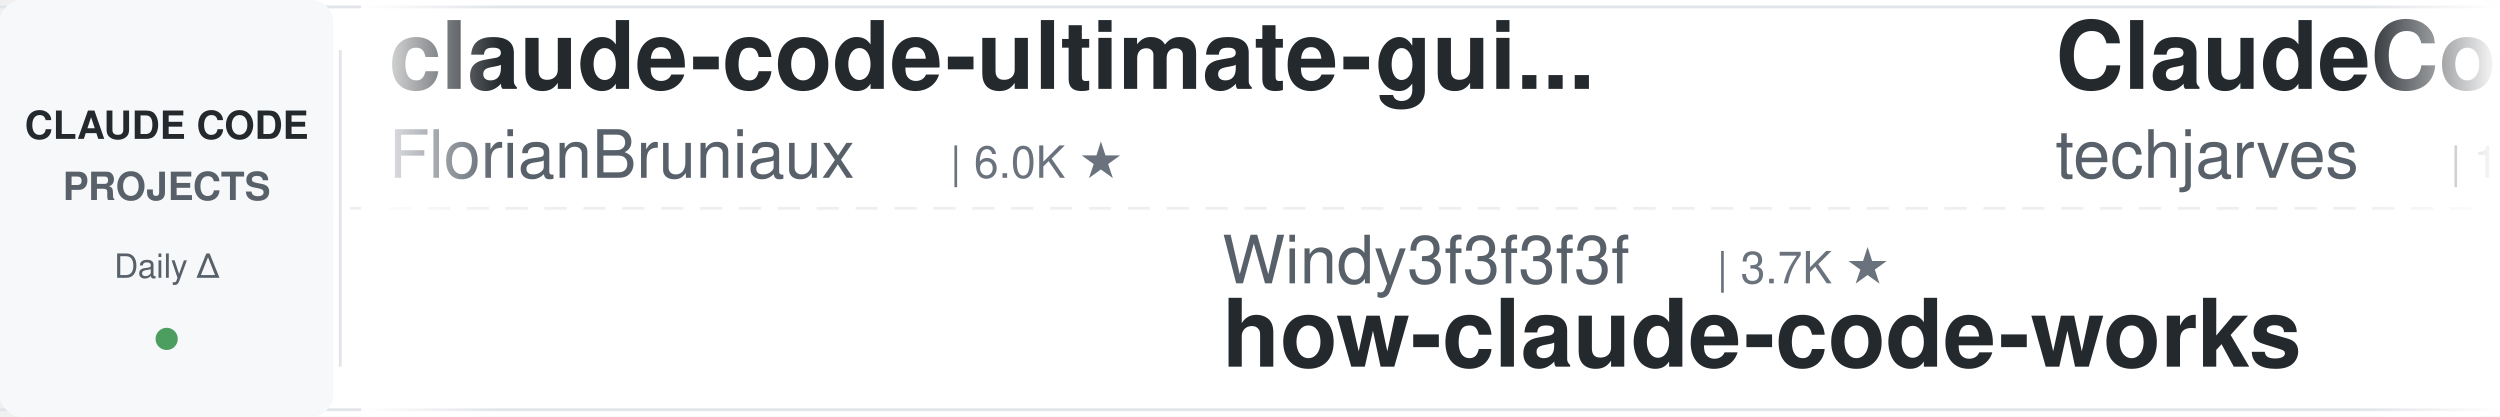
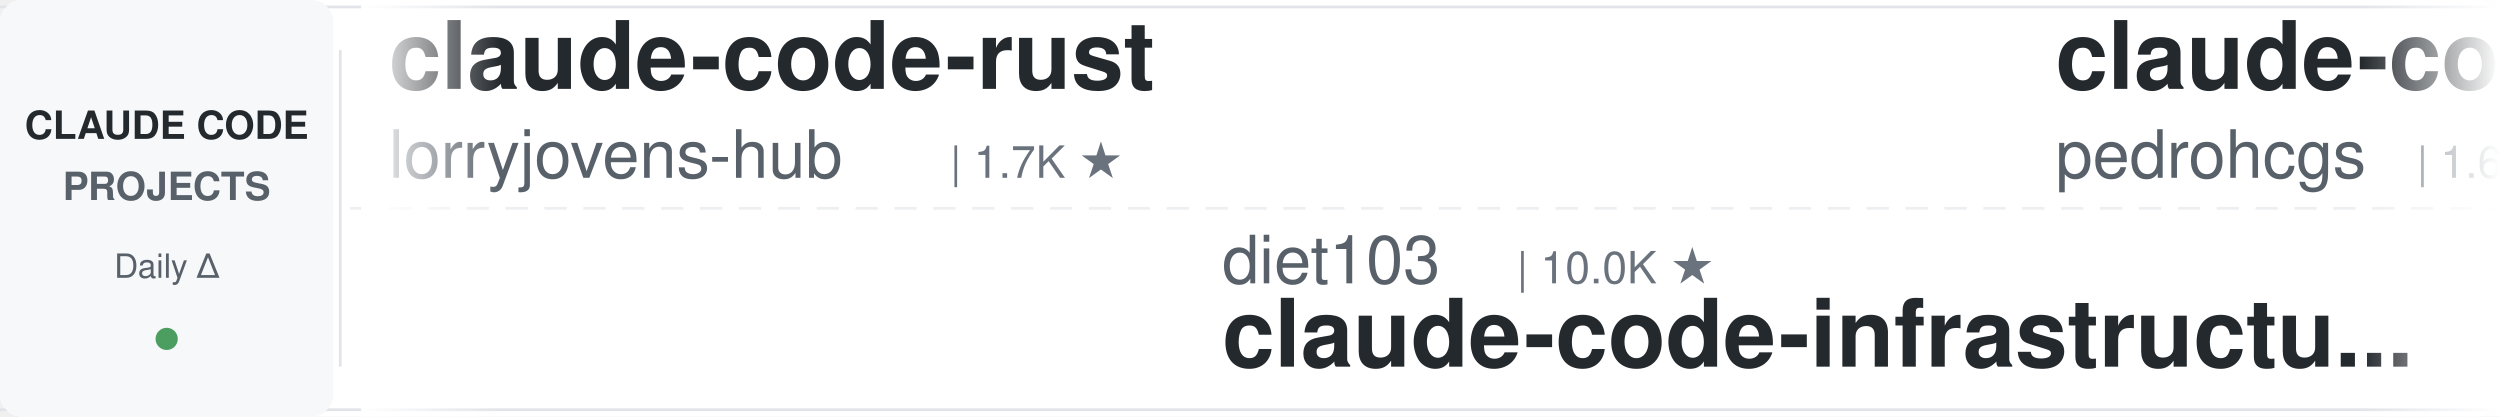
<svg xmlns="http://www.w3.org/2000/svg" width="900" height="150">
  <defs>
    <linearGradient id="leftFade" x1="0%" y1="0%" x2="100%" y2="0%">
      <stop offset="0%" style="stop-color:#ffffff;stop-opacity:1" />
      <stop offset="100%" style="stop-color:#ffffff;stop-opacity:0" />
    </linearGradient>
    <linearGradient id="rightFade" x1="0%" y1="0%" x2="100%" y2="0%">
      <stop offset="0%" style="stop-color:#ffffff;stop-opacity:0" />
      <stop offset="100%" style="stop-color:#ffffff;stop-opacity:1" />
    </linearGradient>
  </defs>
  <rect width="900" height="150" fill="#ffffff" rx="8" />
  <rect x="0" y="2" width="900" height="1" fill="#e1e4e8" />
  <rect x="0" y="147" width="900" height="1" fill="#e1e4e8" />
  <line x1="0" y1="75" x2="900" y2="75" stroke="#e1e4e8" stroke-width="1" stroke-dasharray="8 6" opacity="0.6" />
  <rect x="0" y="0" width="120" height="150" fill="#f6f8fa" rx="8" />
  <text x="60" y="50" font-family="-apple-system, BlinkMacSystemFont, 'Segoe UI', Helvetica, Arial, sans-serif" font-size="14" font-weight="600" fill="#24292e" text-anchor="middle">CLAUDE CODE</text>
  <text x="60" y="72" font-family="-apple-system, BlinkMacSystemFont, 'Segoe UI', Helvetica, Arial, sans-serif" font-size="14" font-weight="600" fill="#586069" text-anchor="middle">PROJECTS</text>
  <text x="60" y="100" font-family="-apple-system, BlinkMacSystemFont, 'Segoe UI', Helvetica, Arial, sans-serif" font-size="12" font-weight="500" fill="#586069" text-anchor="middle">Daily Δ</text>
  <circle cx="60" cy="122" r="4" fill="#22863a" opacity="0.8" />
  <rect x="122" y="18" width="1" height="114" fill="#e1e4e8" />
  <clipPath id="tickerClip">
    <rect x="130" y="0" width="770" height="150" />
  </clipPath>
  <g clip-path="url(#tickerClip)">
    <g id="tickerItems">
      <animateTransform attributeName="transform" attributeType="XML" type="translate" from="0 0" to="-3000 0" dur="54s" repeatCount="indefinite" />
      <g transform="translate(0, 0)">
-         <text x="140" y="32" font-family="-apple-system, BlinkMacSystemFont, 'Segoe UI', Helvetica, Arial, sans-serif" font-size="34" font-weight="600" fill="#24292e">claude-code-ultimate-gui...</text>
-         <text x="140" y="64" font-family="-apple-system, BlinkMacSystemFont, 'Segoe UI', Helvetica, Arial, sans-serif" font-size="24" font-weight="400" fill="#586069">FlorianBruniaux</text>
-         <text x="342" y="64" font-family="-apple-system, BlinkMacSystemFont, 'Segoe UI', Helvetica, Arial, sans-serif" font-size="16" font-weight="500" fill="#6a737d">| 6.0K ★</text>
+         <text x="140" y="32" font-family="-apple-system, BlinkMacSystemFont, 'Segoe UI', Helvetica, Arial, sans-serif" font-size="34" font-weight="600" fill="#24292e">claude-code-rust</text>
+         <text x="140" y="64" font-family="-apple-system, BlinkMacSystemFont, 'Segoe UI', Helvetica, Arial, sans-serif" font-size="24" font-weight="400" fill="#586069">lorryjovens-hub</text>
+         <text x="342" y="64" font-family="-apple-system, BlinkMacSystemFont, 'Segoe UI', Helvetica, Arial, sans-serif" font-size="16" font-weight="500" fill="#6a737d">| 1.7K ★</text>
      </g>
      <g transform="translate(300, 0)">
-         <text x="140" y="102" font-family="-apple-system, BlinkMacSystemFont, 'Segoe UI', Helvetica, Arial, sans-serif" font-size="24" font-weight="400" fill="#586069">Windy3f3f3f3f</text>
-         <text x="318" y="102" font-family="-apple-system, BlinkMacSystemFont, 'Segoe UI', Helvetica, Arial, sans-serif" font-size="16" font-weight="500" fill="#6a737d">| 3.7K ★</text>
-         <text x="140" y="132" font-family="-apple-system, BlinkMacSystemFont, 'Segoe UI', Helvetica, Arial, sans-serif" font-size="34" font-weight="600" fill="#24292e">how-claude-code-works</text>
+         <text x="140" y="102" font-family="-apple-system, BlinkMacSystemFont, 'Segoe UI', Helvetica, Arial, sans-serif" font-size="24" font-weight="400" fill="#586069">diet103</text>
+         <text x="246" y="102" font-family="-apple-system, BlinkMacSystemFont, 'Segoe UI', Helvetica, Arial, sans-serif" font-size="16" font-weight="500" fill="#6a737d">| 10.0K ★</text>
+         <text x="140" y="132" font-family="-apple-system, BlinkMacSystemFont, 'Segoe UI', Helvetica, Arial, sans-serif" font-size="34" font-weight="600" fill="#24292e">claude-code-infrastructu...</text>
      </g>
      <g transform="translate(600, 0)">
-         <text x="140" y="32" font-family="-apple-system, BlinkMacSystemFont, 'Segoe UI', Helvetica, Arial, sans-serif" font-size="34" font-weight="600" fill="#24292e">ClaudeCode-Portable</text>
-         <text x="140" y="64" font-family="-apple-system, BlinkMacSystemFont, 'Segoe UI', Helvetica, Arial, sans-serif" font-size="24" font-weight="400" fill="#586069">techjarves</text>
-         <text x="282" y="64" font-family="-apple-system, BlinkMacSystemFont, 'Segoe UI', Helvetica, Arial, sans-serif" font-size="16" font-weight="500" fill="#6a737d">| 1.5K ★</text>
+         <text x="140" y="32" font-family="-apple-system, BlinkMacSystemFont, 'Segoe UI', Helvetica, Arial, sans-serif" font-size="34" font-weight="600" fill="#24292e">claude-code-my-workflow</text>
+         <text x="140" y="64" font-family="-apple-system, BlinkMacSystemFont, 'Segoe UI', Helvetica, Arial, sans-serif" font-size="24" font-weight="400" fill="#586069">pedrohcgs</text>
+         <text x="270" y="64" font-family="-apple-system, BlinkMacSystemFont, 'Segoe UI', Helvetica, Arial, sans-serif" font-size="16" font-weight="500" fill="#6a737d">| 1.6K ★</text>
      </g>
      <g transform="translate(900, 0)">
-         <text x="140" y="102" font-family="-apple-system, BlinkMacSystemFont, 'Segoe UI', Helvetica, Arial, sans-serif" font-size="24" font-weight="400" fill="#586069">Yuyz0112</text>
-         <text x="258" y="102" font-family="-apple-system, BlinkMacSystemFont, 'Segoe UI', Helvetica, Arial, sans-serif" font-size="16" font-weight="500" fill="#6a737d">| 2.4K ★</text>
-         <text x="140" y="132" font-family="-apple-system, BlinkMacSystemFont, 'Segoe UI', Helvetica, Arial, sans-serif" font-size="34" font-weight="600" fill="#24292e">claude-code-reverse</text>
+         <text x="140" y="102" font-family="-apple-system, BlinkMacSystemFont, 'Segoe UI', Helvetica, Arial, sans-serif" font-size="24" font-weight="400" fill="#586069">ding113</text>
+         <text x="246" y="102" font-family="-apple-system, BlinkMacSystemFont, 'Segoe UI', Helvetica, Arial, sans-serif" font-size="16" font-weight="500" fill="#6a737d">| 3.4K ★</text>
+         <text x="140" y="132" font-family="-apple-system, BlinkMacSystemFont, 'Segoe UI', Helvetica, Arial, sans-serif" font-size="34" font-weight="600" fill="#24292e">claude-code-hub</text>
      </g>
      <g transform="translate(1200, 0)">
+         <text x="140" y="32" font-family="-apple-system, BlinkMacSystemFont, 'Segoe UI', Helvetica, Arial, sans-serif" font-size="34" font-weight="600" fill="#24292e">ralph-claude-code</text>
+         <text x="140" y="64" font-family="-apple-system, BlinkMacSystemFont, 'Segoe UI', Helvetica, Arial, sans-serif" font-size="24" font-weight="400" fill="#586069">frankbria</text>
+         <text x="270" y="64" font-family="-apple-system, BlinkMacSystemFont, 'Segoe UI', Helvetica, Arial, sans-serif" font-size="16" font-weight="500" fill="#6a737d">| 9.6K ★</text>
+       </g>
+       <g transform="translate(1500, 0)">
+         <text x="140" y="102" font-family="-apple-system, BlinkMacSystemFont, 'Segoe UI', Helvetica, Arial, sans-serif" font-size="24" font-weight="400" fill="#586069">edmund-io</text>
+         <text x="270" y="102" font-family="-apple-system, BlinkMacSystemFont, 'Segoe UI', Helvetica, Arial, sans-serif" font-size="16" font-weight="500" fill="#6a737d">| 1.5K ★</text>
+         <text x="140" y="132" font-family="-apple-system, BlinkMacSystemFont, 'Segoe UI', Helvetica, Arial, sans-serif" font-size="34" font-weight="600" fill="#24292e">edmunds-claude-code</text>
+       </g>
+       <g transform="translate(1800, 0)">
+         <text x="140" y="32" font-family="-apple-system, BlinkMacSystemFont, 'Segoe UI', Helvetica, Arial, sans-serif" font-size="34" font-weight="600" fill="#24292e">ECC</text>
+         <text x="140" y="64" font-family="-apple-system, BlinkMacSystemFont, 'Segoe UI', Helvetica, Arial, sans-serif" font-size="24" font-weight="400" fill="#586069">affaan-m</text>
+         <text x="258" y="64" font-family="-apple-system, BlinkMacSystemFont, 'Segoe UI', Helvetica, Arial, sans-serif" font-size="16" font-weight="500" fill="#6a737d">| 268.2K ★</text>
+       </g>
+       <g transform="translate(2100, 0)">
+         <text x="140" y="102" font-family="-apple-system, BlinkMacSystemFont, 'Segoe UI', Helvetica, Arial, sans-serif" font-size="24" font-weight="400" fill="#586069">disler</text>
+         <text x="234" y="102" font-family="-apple-system, BlinkMacSystemFont, 'Segoe UI', Helvetica, Arial, sans-serif" font-size="16" font-weight="500" fill="#6a737d">| 1.7K ★</text>
+         <text x="140" y="132" font-family="-apple-system, BlinkMacSystemFont, 'Segoe UI', Helvetica, Arial, sans-serif" font-size="34" font-weight="600" fill="#24292e">pi-vs-claude-code</text>
+       </g>
+       <g transform="translate(2400, 0)">
        <text x="140" y="32" font-family="-apple-system, BlinkMacSystemFont, 'Segoe UI', Helvetica, Arial, sans-serif" font-size="34" font-weight="600" fill="#24292e">claude-code-proxy</text>
        <text x="140" y="64" font-family="-apple-system, BlinkMacSystemFont, 'Segoe UI', Helvetica, Arial, sans-serif" font-size="24" font-weight="400" fill="#586069">1rgs</text>
        <text x="210" y="64" font-family="-apple-system, BlinkMacSystemFont, 'Segoe UI', Helvetica, Arial, sans-serif" font-size="16" font-weight="500" fill="#6a737d">| 3.8K ★</text>
      </g>
-       <g transform="translate(1500, 0)">
-         <text x="140" y="102" font-family="-apple-system, BlinkMacSystemFont, 'Segoe UI', Helvetica, Arial, sans-serif" font-size="24" font-weight="400" fill="#586069">darcyegb</text>
-         <text x="258" y="102" font-family="-apple-system, BlinkMacSystemFont, 'Segoe UI', Helvetica, Arial, sans-serif" font-size="16" font-weight="500" fill="#6a737d">| 768 ★</text>
-         <text x="140" y="132" font-family="-apple-system, BlinkMacSystemFont, 'Segoe UI', Helvetica, Arial, sans-serif" font-size="34" font-weight="600" fill="#24292e">ClaudeCodeAgents</text>
-       </g>
-       <g transform="translate(1800, 0)">
-         <text x="140" y="32" font-family="-apple-system, BlinkMacSystemFont, 'Segoe UI', Helvetica, Arial, sans-serif" font-size="34" font-weight="600" fill="#24292e">claude-code-security-rev...</text>
-         <text x="140" y="64" font-family="-apple-system, BlinkMacSystemFont, 'Segoe UI', Helvetica, Arial, sans-serif" font-size="24" font-weight="400" fill="#586069">anthropics</text>
-         <text x="282" y="64" font-family="-apple-system, BlinkMacSystemFont, 'Segoe UI', Helvetica, Arial, sans-serif" font-size="16" font-weight="500" fill="#6a737d">| 6.3K ★</text>
-       </g>
-       <g transform="translate(2100, 0)">
-         <text x="140" y="102" font-family="-apple-system, BlinkMacSystemFont, 'Segoe UI', Helvetica, Arial, sans-serif" font-size="24" font-weight="400" fill="#586069">ykdojo</text>
-         <text x="234" y="102" font-family="-apple-system, BlinkMacSystemFont, 'Segoe UI', Helvetica, Arial, sans-serif" font-size="16" font-weight="500" fill="#6a737d">| 10.1K ★</text>
-         <text x="140" y="132" font-family="-apple-system, BlinkMacSystemFont, 'Segoe UI', Helvetica, Arial, sans-serif" font-size="34" font-weight="600" fill="#24292e">claude-code-tips</text>
-       </g>
-       <g transform="translate(2400, 0)">
-         <text x="140" y="32" font-family="-apple-system, BlinkMacSystemFont, 'Segoe UI', Helvetica, Arial, sans-serif" font-size="34" font-weight="600" fill="#24292e">claude-code-templates</text>
-         <text x="140" y="64" font-family="-apple-system, BlinkMacSystemFont, 'Segoe UI', Helvetica, Arial, sans-serif" font-size="24" font-weight="400" fill="#586069">davila7</text>
-         <text x="246" y="64" font-family="-apple-system, BlinkMacSystemFont, 'Segoe UI', Helvetica, Arial, sans-serif" font-size="16" font-weight="500" fill="#6a737d">| 31.9K ★</text>
-       </g>
      <g transform="translate(2700, 0)">
-         <text x="140" y="102" font-family="-apple-system, BlinkMacSystemFont, 'Segoe UI', Helvetica, Arial, sans-serif" font-size="24" font-weight="400" fill="#586069">OneRedOak</text>
-         <text x="270" y="102" font-family="-apple-system, BlinkMacSystemFont, 'Segoe UI', Helvetica, Arial, sans-serif" font-size="16" font-weight="500" fill="#6a737d">| 3.9K ★</text>
-         <text x="140" y="132" font-family="-apple-system, BlinkMacSystemFont, 'Segoe UI', Helvetica, Arial, sans-serif" font-size="34" font-weight="600" fill="#24292e">claude-code-workflows</text>
+         <text x="140" y="102" font-family="-apple-system, BlinkMacSystemFont, 'Segoe UI', Helvetica, Arial, sans-serif" font-size="24" font-weight="400" fill="#586069">luyao618</text>
+         <text x="258" y="102" font-family="-apple-system, BlinkMacSystemFont, 'Segoe UI', Helvetica, Arial, sans-serif" font-size="16" font-weight="500" fill="#6a737d">| 1.7K ★</text>
+         <text x="140" y="132" font-family="-apple-system, BlinkMacSystemFont, 'Segoe UI', Helvetica, Arial, sans-serif" font-size="34" font-weight="600" fill="#24292e">Claude-Code-Source-Study</text>
      </g>
      <g transform="translate(3000, 0)">
-         <text x="140" y="32" font-family="-apple-system, BlinkMacSystemFont, 'Segoe UI', Helvetica, Arial, sans-serif" font-size="34" font-weight="600" fill="#24292e">claude-code-ultimate-gui...</text>
-         <text x="140" y="64" font-family="-apple-system, BlinkMacSystemFont, 'Segoe UI', Helvetica, Arial, sans-serif" font-size="24" font-weight="400" fill="#586069">FlorianBruniaux</text>
-         <text x="342" y="64" font-family="-apple-system, BlinkMacSystemFont, 'Segoe UI', Helvetica, Arial, sans-serif" font-size="16" font-weight="500" fill="#6a737d">| 6.0K ★</text>
+         <text x="140" y="32" font-family="-apple-system, BlinkMacSystemFont, 'Segoe UI', Helvetica, Arial, sans-serif" font-size="34" font-weight="600" fill="#24292e">claude-code-rust</text>
+         <text x="140" y="64" font-family="-apple-system, BlinkMacSystemFont, 'Segoe UI', Helvetica, Arial, sans-serif" font-size="24" font-weight="400" fill="#586069">lorryjovens-hub</text>
+         <text x="342" y="64" font-family="-apple-system, BlinkMacSystemFont, 'Segoe UI', Helvetica, Arial, sans-serif" font-size="16" font-weight="500" fill="#6a737d">| 1.7K ★</text>
      </g>
      <g transform="translate(3300, 0)">
-         <text x="140" y="102" font-family="-apple-system, BlinkMacSystemFont, 'Segoe UI', Helvetica, Arial, sans-serif" font-size="24" font-weight="400" fill="#586069">Windy3f3f3f3f</text>
-         <text x="318" y="102" font-family="-apple-system, BlinkMacSystemFont, 'Segoe UI', Helvetica, Arial, sans-serif" font-size="16" font-weight="500" fill="#6a737d">| 3.7K ★</text>
-         <text x="140" y="132" font-family="-apple-system, BlinkMacSystemFont, 'Segoe UI', Helvetica, Arial, sans-serif" font-size="34" font-weight="600" fill="#24292e">how-claude-code-works</text>
+         <text x="140" y="102" font-family="-apple-system, BlinkMacSystemFont, 'Segoe UI', Helvetica, Arial, sans-serif" font-size="24" font-weight="400" fill="#586069">diet103</text>
+         <text x="246" y="102" font-family="-apple-system, BlinkMacSystemFont, 'Segoe UI', Helvetica, Arial, sans-serif" font-size="16" font-weight="500" fill="#6a737d">| 10.0K ★</text>
+         <text x="140" y="132" font-family="-apple-system, BlinkMacSystemFont, 'Segoe UI', Helvetica, Arial, sans-serif" font-size="34" font-weight="600" fill="#24292e">claude-code-infrastructu...</text>
      </g>
      <g transform="translate(3600, 0)">
-         <text x="140" y="32" font-family="-apple-system, BlinkMacSystemFont, 'Segoe UI', Helvetica, Arial, sans-serif" font-size="34" font-weight="600" fill="#24292e">ClaudeCode-Portable</text>
-         <text x="140" y="64" font-family="-apple-system, BlinkMacSystemFont, 'Segoe UI', Helvetica, Arial, sans-serif" font-size="24" font-weight="400" fill="#586069">techjarves</text>
-         <text x="282" y="64" font-family="-apple-system, BlinkMacSystemFont, 'Segoe UI', Helvetica, Arial, sans-serif" font-size="16" font-weight="500" fill="#6a737d">| 1.5K ★</text>
+         <text x="140" y="32" font-family="-apple-system, BlinkMacSystemFont, 'Segoe UI', Helvetica, Arial, sans-serif" font-size="34" font-weight="600" fill="#24292e">claude-code-my-workflow</text>
+         <text x="140" y="64" font-family="-apple-system, BlinkMacSystemFont, 'Segoe UI', Helvetica, Arial, sans-serif" font-size="24" font-weight="400" fill="#586069">pedrohcgs</text>
+         <text x="270" y="64" font-family="-apple-system, BlinkMacSystemFont, 'Segoe UI', Helvetica, Arial, sans-serif" font-size="16" font-weight="500" fill="#6a737d">| 1.6K ★</text>
      </g>
      <g transform="translate(3900, 0)">
-         <text x="140" y="102" font-family="-apple-system, BlinkMacSystemFont, 'Segoe UI', Helvetica, Arial, sans-serif" font-size="24" font-weight="400" fill="#586069">Yuyz0112</text>
-         <text x="258" y="102" font-family="-apple-system, BlinkMacSystemFont, 'Segoe UI', Helvetica, Arial, sans-serif" font-size="16" font-weight="500" fill="#6a737d">| 2.4K ★</text>
-         <text x="140" y="132" font-family="-apple-system, BlinkMacSystemFont, 'Segoe UI', Helvetica, Arial, sans-serif" font-size="34" font-weight="600" fill="#24292e">claude-code-reverse</text>
+         <text x="140" y="102" font-family="-apple-system, BlinkMacSystemFont, 'Segoe UI', Helvetica, Arial, sans-serif" font-size="24" font-weight="400" fill="#586069">ding113</text>
+         <text x="246" y="102" font-family="-apple-system, BlinkMacSystemFont, 'Segoe UI', Helvetica, Arial, sans-serif" font-size="16" font-weight="500" fill="#6a737d">| 3.4K ★</text>
+         <text x="140" y="132" font-family="-apple-system, BlinkMacSystemFont, 'Segoe UI', Helvetica, Arial, sans-serif" font-size="34" font-weight="600" fill="#24292e">claude-code-hub</text>
      </g>
    </g>
  </g>
  <rect x="130" y="0" width="50" height="150" fill="url(#leftFade)" />
  <rect x="850" y="0" width="50" height="150" fill="url(#rightFade)" />
</svg>
